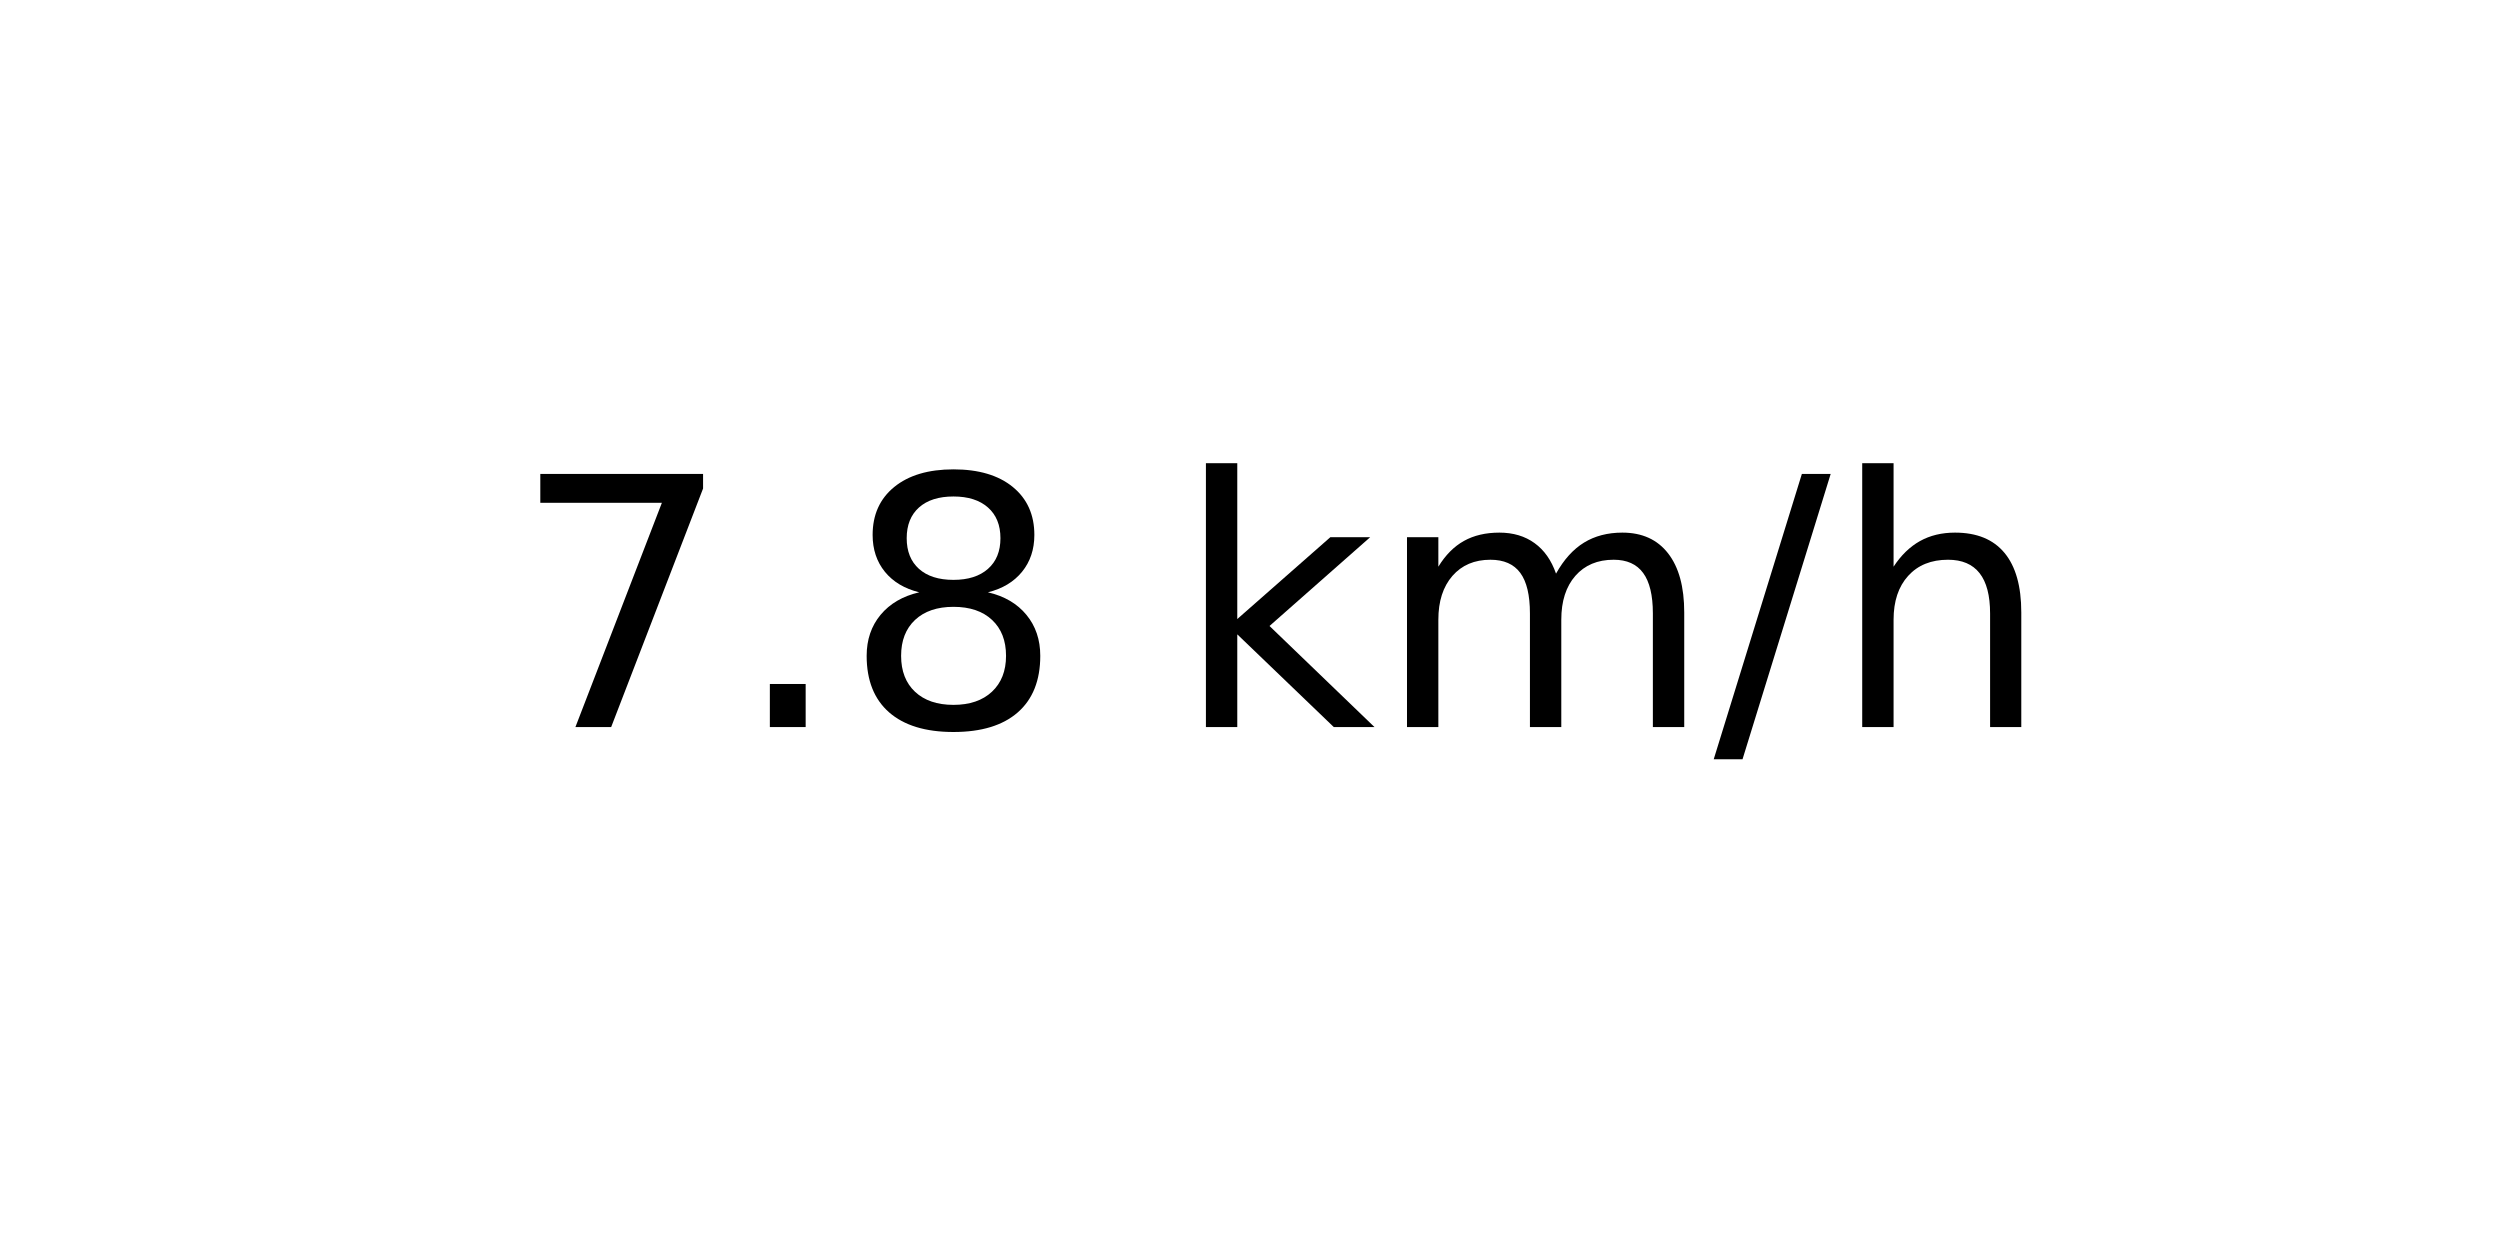
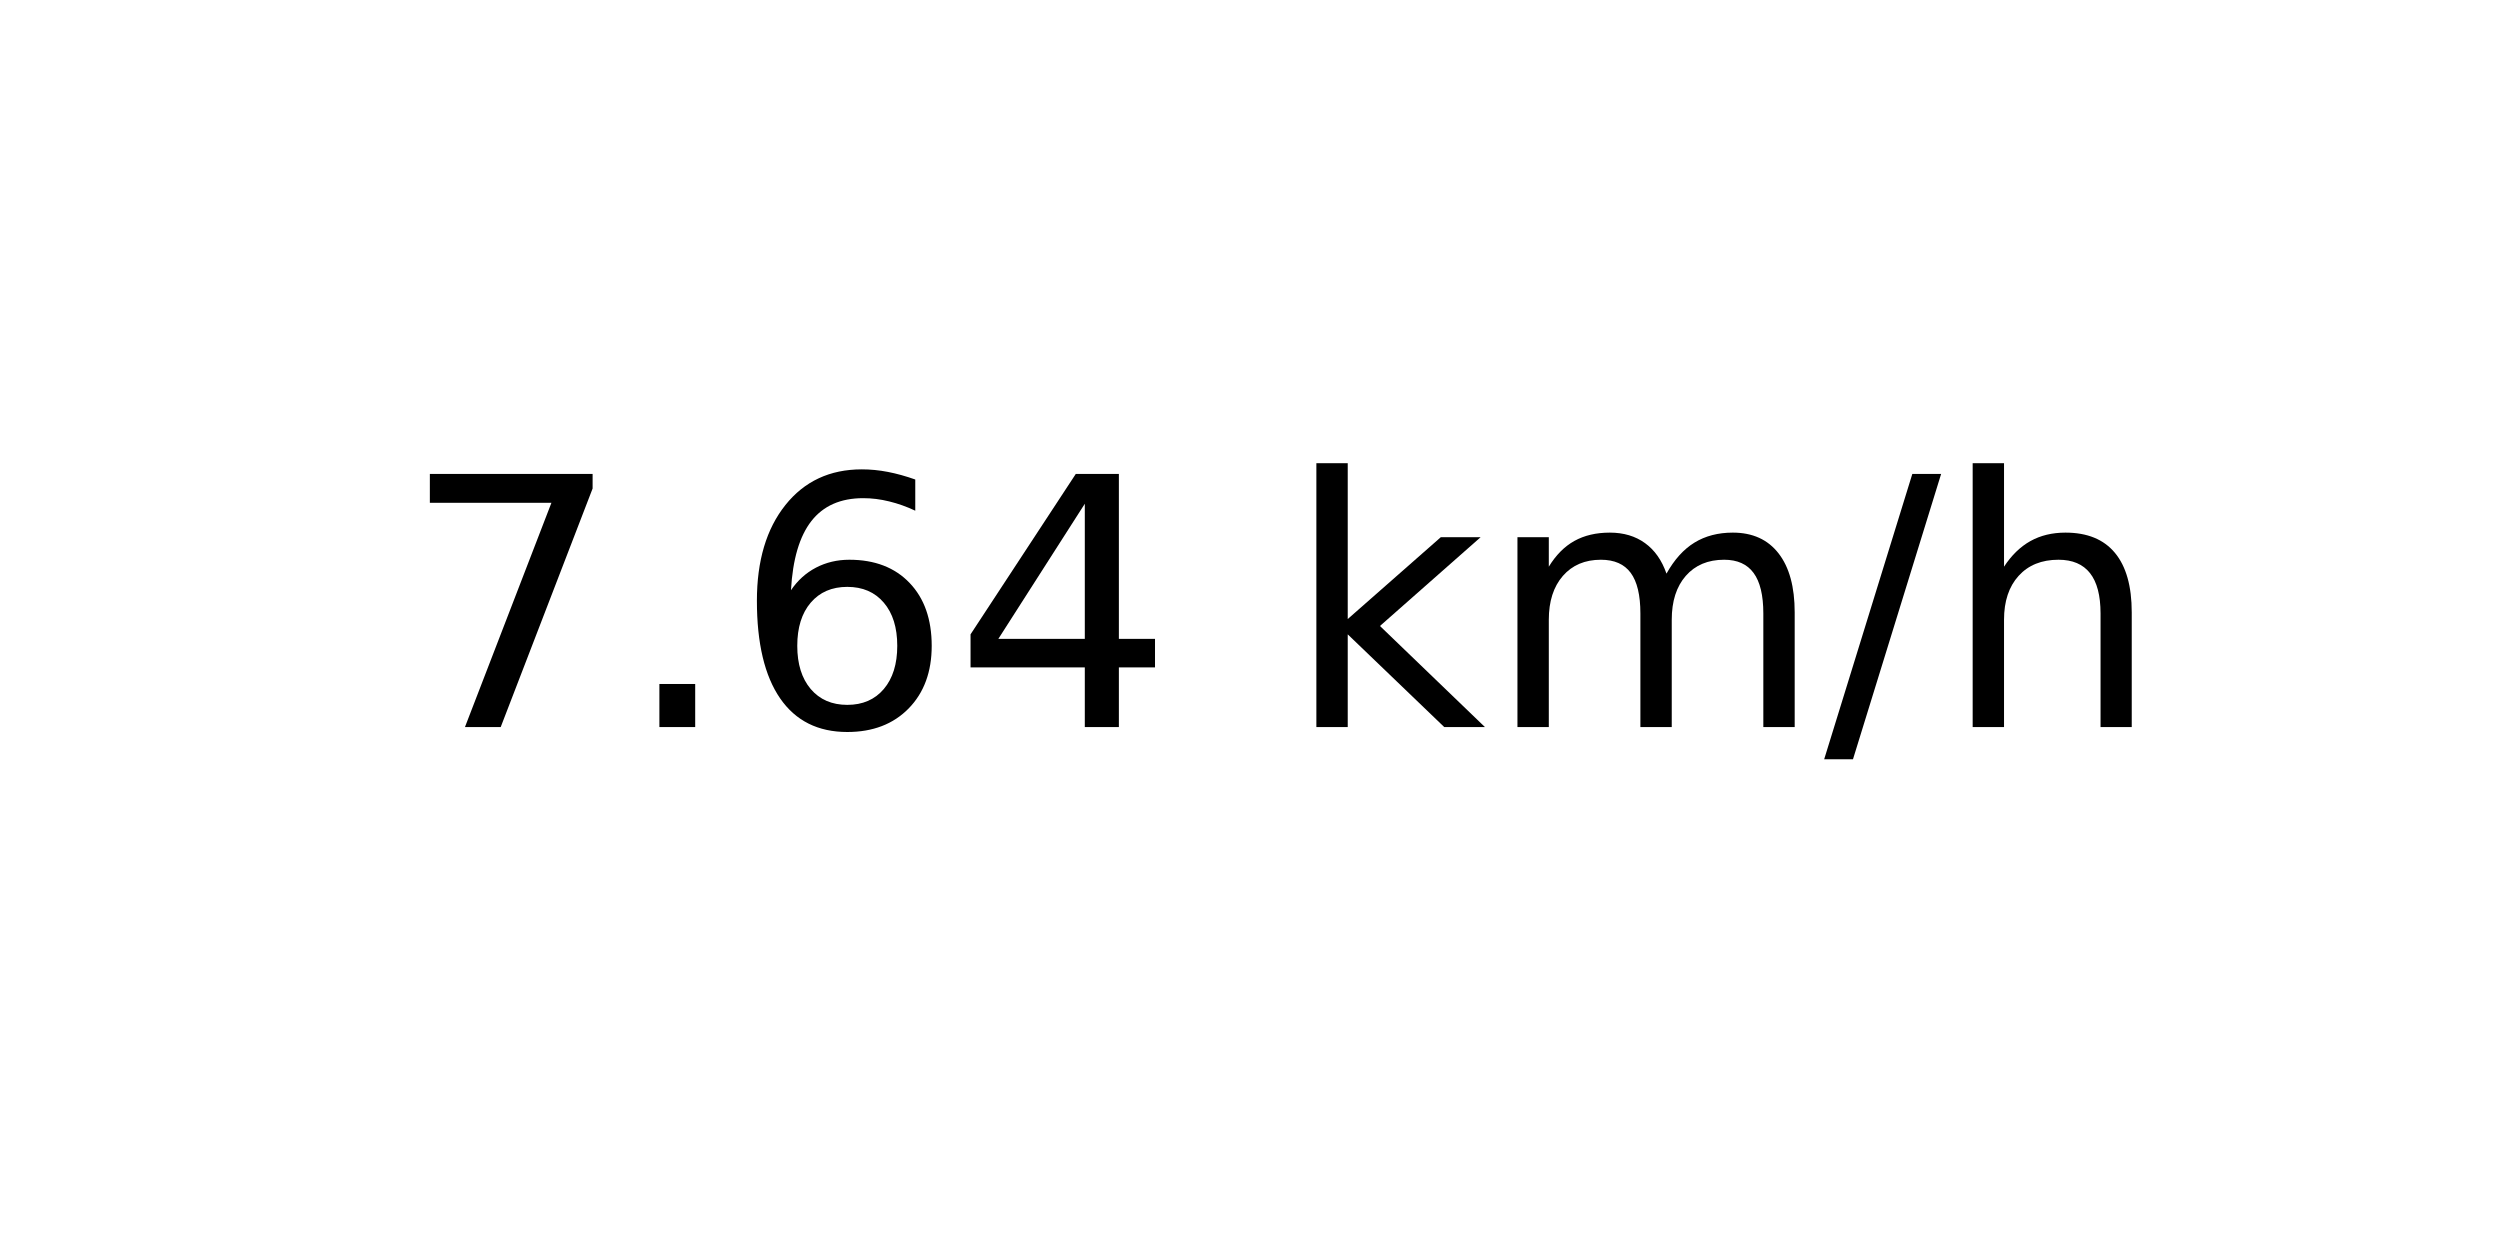
<svg xmlns="http://www.w3.org/2000/svg" xmlns:xlink="http://www.w3.org/1999/xlink" width="72pt" height="36pt" viewBox="0 0 72 36" version="1.1">
  <defs>
    <style type="text/css">*{stroke-linejoin: round; stroke-linecap: butt}</style>
  </defs>
  <g id="figure_1">
    <g id="axes_1">
      <g id="text_1">
-         <g transform="translate(14.74062 20.93937) scale(0.1 -0.1)">
+         <g transform="translate(11.55937 20.93937) scale(0.1 -0.1)">
          <defs>
            <path id="DejaVuSans-37" d="M 525 4666  L 3525 4666  L 3525 4397  L 1831 0  L 1172 0  L 2766 4134  L 525 4134  L 525 4666  z " transform="scale(0.015625)" />
            <path id="DejaVuSans-2e" d="M 684 794  L 1344 794  L 1344 0  L 684 0  L 684 794  z " transform="scale(0.015625)" />
-             <path id="DejaVuSans-38" d="M 2034 2216  Q 1584 2216 1326 1975  Q 1069 1734 1069 1313  Q 1069 891 1326 650  Q 1584 409 2034 409  Q 2484 409 2743 651  Q 3003 894 3003 1313  Q 3003 1734 2745 1975  Q 2488 2216 2034 2216  z M 1403 2484  Q 997 2584 770 2862  Q 544 3141 544 3541  Q 544 4100 942 4425  Q 1341 4750 2034 4750  Q 2731 4750 3128 4425  Q 3525 4100 3525 3541  Q 3525 3141 3298 2862  Q 3072 2584 2669 2484  Q 3125 2378 3379 2068  Q 3634 1759 3634 1313  Q 3634 634 3220 271  Q 2806 -91 2034 -91  Q 1263 -91 848 271  Q 434 634 434 1313  Q 434 1759 690 2068  Q 947 2378 1403 2484  z M 1172 3481  Q 1172 3119 1398 2916  Q 1625 2713 2034 2713  Q 2441 2713 2670 2916  Q 2900 3119 2900 3481  Q 2900 3844 2670 4047  Q 2441 4250 2034 4250  Q 1625 4250 1398 4047  Q 1172 3844 1172 3481  z " transform="scale(0.015625)" />
+             <path id="DejaVuSans-36" d="M 2113 2584  Q 1688 2584 1439 2293  Q 1191 2003 1191 1497  Q 1191 994 1439 701  Q 1688 409 2113 409  Q 2538 409 2786 701  Q 3034 994 3034 1497  Q 3034 2003 2786 2293  Q 2538 2584 2113 2584  z M 3366 4563  L 3366 3988  Q 3128 4100 2886 4159  Q 2644 4219 2406 4219  Q 1781 4219 1451 3797  Q 1122 3375 1075 2522  Q 1259 2794 1537 2939  Q 1816 3084 2150 3084  Q 2853 3084 3261 2657  Q 3669 2231 3669 1497  Q 3669 778 3244 343  Q 2819 -91 2113 -91  Q 1303 -91 875 529  Q 447 1150 447 2328  Q 447 3434 972 4092  Q 1497 4750 2381 4750  Q 2619 4750 2861 4703  Q 3103 4656 3366 4563  z " transform="scale(0.015625)" />
+             <path id="DejaVuSans-34" d="M 2419 4116  L 825 1625  L 2419 1625  L 2419 4116  z M 2253 4666  L 3047 4666  L 3047 1625  L 3713 1625  L 3713 1100  L 3047 1100  L 3047 0  L 2419 0  L 2419 1100  L 313 1100  L 313 1709  L 2253 4666  z " transform="scale(0.015625)" />
            <path id="DejaVuSans-20" transform="scale(0.015625)" />
            <path id="DejaVuSans-6b" d="M 581 4863  L 1159 4863  L 1159 1991  L 2875 3500  L 3609 3500  L 1753 1863  L 3688 0  L 2938 0  L 1159 1709  L 1159 0  L 581 0  L 581 4863  z " transform="scale(0.015625)" />
            <path id="DejaVuSans-6d" d="M 3328 2828  Q 3544 3216 3844 3400  Q 4144 3584 4550 3584  Q 5097 3584 5394 3201  Q 5691 2819 5691 2113  L 5691 0  L 5113 0  L 5113 2094  Q 5113 2597 4934 2840  Q 4756 3084 4391 3084  Q 3944 3084 3684 2787  Q 3425 2491 3425 1978  L 3425 0  L 2847 0  L 2847 2094  Q 2847 2600 2669 2842  Q 2491 3084 2119 3084  Q 1678 3084 1418 2786  Q 1159 2488 1159 1978  L 1159 0  L 581 0  L 581 3500  L 1159 3500  L 1159 2956  Q 1356 3278 1631 3431  Q 1906 3584 2284 3584  Q 2666 3584 2933 3390  Q 3200 3197 3328 2828  z " transform="scale(0.015625)" />
            <path id="DejaVuSans-2f" d="M 1625 4666  L 2156 4666  L 531 -594  L 0 -594  L 1625 4666  z " transform="scale(0.015625)" />
            <path id="DejaVuSans-68" d="M 3513 2113  L 3513 0  L 2938 0  L 2938 2094  Q 2938 2591 2744 2837  Q 2550 3084 2163 3084  Q 1697 3084 1428 2787  Q 1159 2491 1159 1978  L 1159 0  L 581 0  L 581 4863  L 1159 4863  L 1159 2956  Q 1366 3272 1645 3428  Q 1925 3584 2291 3584  Q 2894 3584 3203 3211  Q 3513 2838 3513 2113  z " transform="scale(0.015625)" />
          </defs>
          <use xlink:href="#DejaVuSans-37" />
          <use xlink:href="#DejaVuSans-2e" x="63.623" />
-           <use xlink:href="#DejaVuSans-38" x="95.41" />
-           <use xlink:href="#DejaVuSans-20" x="159.033" />
-           <use xlink:href="#DejaVuSans-6b" x="190.82" />
-           <use xlink:href="#DejaVuSans-6d" x="248.73" />
-           <use xlink:href="#DejaVuSans-2f" x="346.143" />
-           <use xlink:href="#DejaVuSans-68" x="379.834" />
+           <use xlink:href="#DejaVuSans-36" x="95.41" />
+           <use xlink:href="#DejaVuSans-34" x="159.033" />
+           <use xlink:href="#DejaVuSans-20" x="222.656" />
+           <use xlink:href="#DejaVuSans-6b" x="254.443" />
+           <use xlink:href="#DejaVuSans-6d" x="312.354" />
+           <use xlink:href="#DejaVuSans-2f" x="409.766" />
+           <use xlink:href="#DejaVuSans-68" x="443.457" />
        </g>
      </g>
    </g>
  </g>
</svg>
